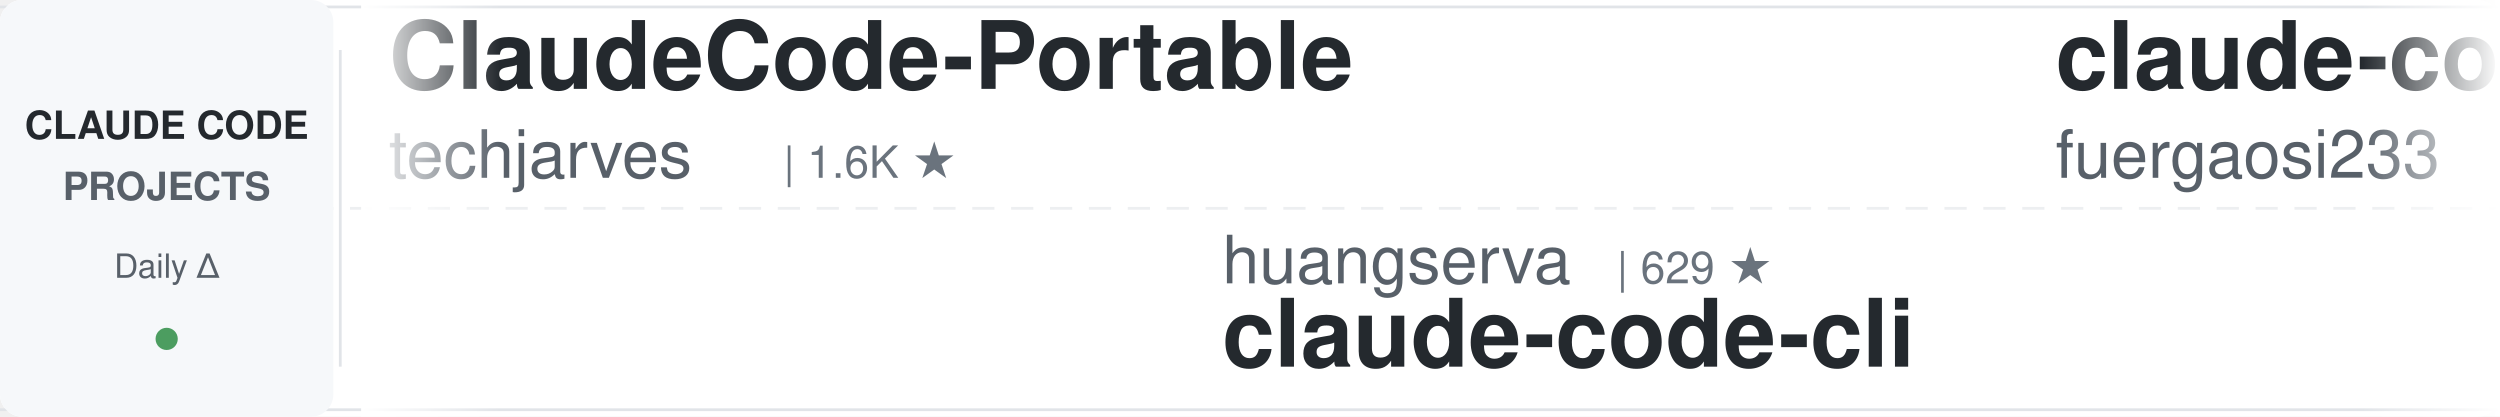
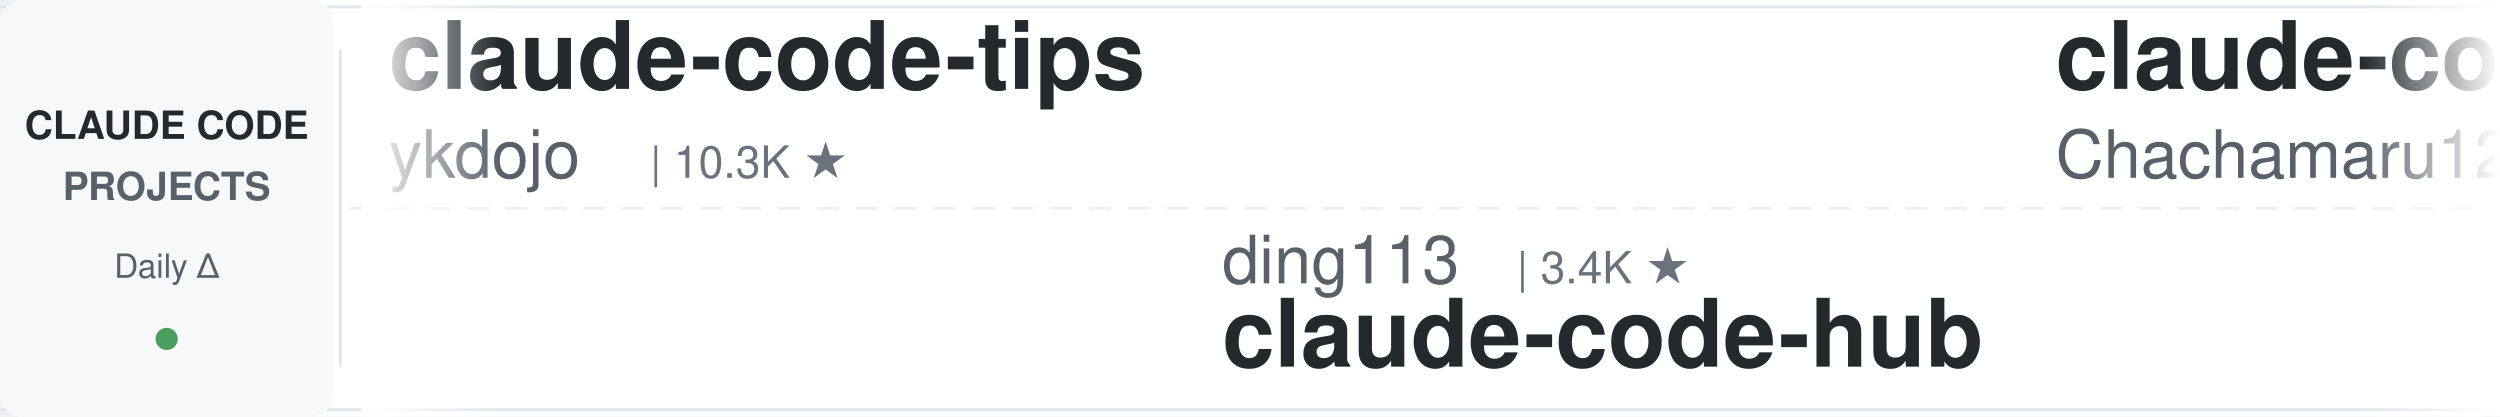
<svg xmlns="http://www.w3.org/2000/svg" width="900" height="150">
  <defs>
    <linearGradient id="leftFade" x1="0%" y1="0%" x2="100%" y2="0%">
      <stop offset="0%" style="stop-color:#ffffff;stop-opacity:1" />
      <stop offset="100%" style="stop-color:#ffffff;stop-opacity:0" />
    </linearGradient>
    <linearGradient id="rightFade" x1="0%" y1="0%" x2="100%" y2="0%">
      <stop offset="0%" style="stop-color:#ffffff;stop-opacity:0" />
      <stop offset="100%" style="stop-color:#ffffff;stop-opacity:1" />
    </linearGradient>
  </defs>
  <rect width="900" height="150" fill="#ffffff" rx="8" />
  <rect x="0" y="2" width="900" height="1" fill="#e1e4e8" />
  <rect x="0" y="147" width="900" height="1" fill="#e1e4e8" />
  <line x1="0" y1="75" x2="900" y2="75" stroke="#e1e4e8" stroke-width="1" stroke-dasharray="8 6" opacity="0.6" />
  <rect x="0" y="0" width="120" height="150" fill="#f6f8fa" rx="8" />
  <text x="60" y="50" font-family="-apple-system, BlinkMacSystemFont, 'Segoe UI', Helvetica, Arial, sans-serif" font-size="14" font-weight="600" fill="#24292e" text-anchor="middle">CLAUDE CODE</text>
  <text x="60" y="72" font-family="-apple-system, BlinkMacSystemFont, 'Segoe UI', Helvetica, Arial, sans-serif" font-size="14" font-weight="600" fill="#586069" text-anchor="middle">PROJECTS</text>
  <text x="60" y="100" font-family="-apple-system, BlinkMacSystemFont, 'Segoe UI', Helvetica, Arial, sans-serif" font-size="12" font-weight="500" fill="#586069" text-anchor="middle">Daily Δ</text>
  <circle cx="60" cy="122" r="4" fill="#22863a" opacity="0.8" />
  <rect x="122" y="18" width="1" height="114" fill="#e1e4e8" />
  <clipPath id="tickerClip">
    <rect x="130" y="0" width="770" height="150" />
  </clipPath>
  <g clip-path="url(#tickerClip)">
    <g id="tickerItems">
      <animateTransform attributeName="transform" attributeType="XML" type="translate" from="0 0" to="-3000 0" dur="54s" repeatCount="indefinite" />
      <g transform="translate(0, 0)">
-         <text x="140" y="32" font-family="-apple-system, BlinkMacSystemFont, 'Segoe UI', Helvetica, Arial, sans-serif" font-size="34" font-weight="600" fill="#24292e">ClaudeCode-Portable</text>
-         <text x="140" y="64" font-family="-apple-system, BlinkMacSystemFont, 'Segoe UI', Helvetica, Arial, sans-serif" font-size="24" font-weight="400" fill="#586069">techjarves</text>
-         <text x="282" y="64" font-family="-apple-system, BlinkMacSystemFont, 'Segoe UI', Helvetica, Arial, sans-serif" font-size="16" font-weight="500" fill="#6a737d">| 1.6K ★</text>
+         <text x="140" y="32" font-family="-apple-system, BlinkMacSystemFont, 'Segoe UI', Helvetica, Arial, sans-serif" font-size="34" font-weight="600" fill="#24292e">claude-code-tips</text>
+         <text x="140" y="64" font-family="-apple-system, BlinkMacSystemFont, 'Segoe UI', Helvetica, Arial, sans-serif" font-size="24" font-weight="400" fill="#586069">ykdojo</text>
+         <text x="234" y="64" font-family="-apple-system, BlinkMacSystemFont, 'Segoe UI', Helvetica, Arial, sans-serif" font-size="16" font-weight="500" fill="#6a737d">| 10.3K ★</text>
      </g>
      <g transform="translate(300, 0)">
-         <text x="140" y="102" font-family="-apple-system, BlinkMacSystemFont, 'Segoe UI', Helvetica, Arial, sans-serif" font-size="24" font-weight="400" fill="#586069">huangserva</text>
-         <text x="282" y="102" font-family="-apple-system, BlinkMacSystemFont, 'Segoe UI', Helvetica, Arial, sans-serif" font-size="16" font-weight="500" fill="#6a737d">| 629 ★</text>
-         <text x="140" y="132" font-family="-apple-system, BlinkMacSystemFont, 'Segoe UI', Helvetica, Arial, sans-serif" font-size="34" font-weight="600" fill="#24292e">claude-code-cli</text>
+         <text x="140" y="102" font-family="-apple-system, BlinkMacSystemFont, 'Segoe UI', Helvetica, Arial, sans-serif" font-size="24" font-weight="400" fill="#586069">ding113</text>
+         <text x="246" y="102" font-family="-apple-system, BlinkMacSystemFont, 'Segoe UI', Helvetica, Arial, sans-serif" font-size="16" font-weight="500" fill="#6a737d">| 3.4K ★</text>
+         <text x="140" y="132" font-family="-apple-system, BlinkMacSystemFont, 'Segoe UI', Helvetica, Arial, sans-serif" font-size="34" font-weight="600" fill="#24292e">claude-code-hub</text>
      </g>
      <g transform="translate(600, 0)">
-         <text x="140" y="32" font-family="-apple-system, BlinkMacSystemFont, 'Segoe UI', Helvetica, Arial, sans-serif" font-size="34" font-weight="600" fill="#24292e">claude-code-proxy</text>
-         <text x="140" y="64" font-family="-apple-system, BlinkMacSystemFont, 'Segoe UI', Helvetica, Arial, sans-serif" font-size="24" font-weight="400" fill="#586069">fuergaosi233</text>
-         <text x="306" y="64" font-family="-apple-system, BlinkMacSystemFont, 'Segoe UI', Helvetica, Arial, sans-serif" font-size="16" font-weight="500" fill="#6a737d">| 2.8K ★</text>
+         <text x="140" y="32" font-family="-apple-system, BlinkMacSystemFont, 'Segoe UI', Helvetica, Arial, sans-serif" font-size="34" font-weight="600" fill="#24292e">claude-code-harness</text>
+         <text x="140" y="64" font-family="-apple-system, BlinkMacSystemFont, 'Segoe UI', Helvetica, Arial, sans-serif" font-size="24" font-weight="400" fill="#586069">Chachamaru127</text>
+         <text x="318" y="64" font-family="-apple-system, BlinkMacSystemFont, 'Segoe UI', Helvetica, Arial, sans-serif" font-size="16" font-weight="500" fill="#6a737d">| 3.2K ★</text>
      </g>
      <g transform="translate(900, 0)">
-         <text x="140" y="102" font-family="-apple-system, BlinkMacSystemFont, 'Segoe UI', Helvetica, Arial, sans-serif" font-size="24" font-weight="400" fill="#586069">liuup</text>
-         <text x="222" y="102" font-family="-apple-system, BlinkMacSystemFont, 'Segoe UI', Helvetica, Arial, sans-serif" font-size="16" font-weight="500" fill="#6a737d">| 4.0K ★</text>
-         <text x="140" y="132" font-family="-apple-system, BlinkMacSystemFont, 'Segoe UI', Helvetica, Arial, sans-serif" font-size="34" font-weight="600" fill="#24292e">claude-code-analysis</text>
+         <text x="140" y="102" font-family="-apple-system, BlinkMacSystemFont, 'Segoe UI', Helvetica, Arial, sans-serif" font-size="24" font-weight="400" fill="#586069">zebbern</text>
+         <text x="246" y="102" font-family="-apple-system, BlinkMacSystemFont, 'Segoe UI', Helvetica, Arial, sans-serif" font-size="16" font-weight="500" fill="#6a737d">| 4.7K ★</text>
+         <text x="140" y="132" font-family="-apple-system, BlinkMacSystemFont, 'Segoe UI', Helvetica, Arial, sans-serif" font-size="34" font-weight="600" fill="#24292e">claude-code-guide</text>
      </g>
      <g transform="translate(1200, 0)">
-         <text x="140" y="32" font-family="-apple-system, BlinkMacSystemFont, 'Segoe UI', Helvetica, Arial, sans-serif" font-size="34" font-weight="600" fill="#24292e">claude-code-source</text>
-         <text x="140" y="64" font-family="-apple-system, BlinkMacSystemFont, 'Segoe UI', Helvetica, Arial, sans-serif" font-size="24" font-weight="400" fill="#586069">JrCx7scC</text>
-         <text x="258" y="64" font-family="-apple-system, BlinkMacSystemFont, 'Segoe UI', Helvetica, Arial, sans-serif" font-size="16" font-weight="500" fill="#6a737d">| 376 ★</text>
+         <text x="140" y="32" font-family="-apple-system, BlinkMacSystemFont, 'Segoe UI', Helvetica, Arial, sans-serif" font-size="34" font-weight="600" fill="#24292e">ralph-claude-code</text>
+         <text x="140" y="64" font-family="-apple-system, BlinkMacSystemFont, 'Segoe UI', Helvetica, Arial, sans-serif" font-size="24" font-weight="400" fill="#586069">frankbria</text>
+         <text x="270" y="64" font-family="-apple-system, BlinkMacSystemFont, 'Segoe UI', Helvetica, Arial, sans-serif" font-size="16" font-weight="500" fill="#6a737d">| 9.7K ★</text>
      </g>
      <g transform="translate(1500, 0)">
-         <text x="140" y="102" font-family="-apple-system, BlinkMacSystemFont, 'Segoe UI', Helvetica, Arial, sans-serif" font-size="24" font-weight="400" fill="#586069">huangjia2019</text>
-         <text x="306" y="102" font-family="-apple-system, BlinkMacSystemFont, 'Segoe UI', Helvetica, Arial, sans-serif" font-size="16" font-weight="500" fill="#6a737d">| 1.1K ★</text>
-         <text x="140" y="132" font-family="-apple-system, BlinkMacSystemFont, 'Segoe UI', Helvetica, Arial, sans-serif" font-size="34" font-weight="600" fill="#24292e">claude-code-engineering</text>
+         <text x="140" y="102" font-family="-apple-system, BlinkMacSystemFont, 'Segoe UI', Helvetica, Arial, sans-serif" font-size="24" font-weight="400" fill="#586069">JrCx7scC</text>
+         <text x="258" y="102" font-family="-apple-system, BlinkMacSystemFont, 'Segoe UI', Helvetica, Arial, sans-serif" font-size="16" font-weight="500" fill="#6a737d">| 376 ★</text>
+         <text x="140" y="132" font-family="-apple-system, BlinkMacSystemFont, 'Segoe UI', Helvetica, Arial, sans-serif" font-size="34" font-weight="600" fill="#24292e">claude-code-source</text>
      </g>
      <g transform="translate(1800, 0)">
-         <text x="140" y="32" font-family="-apple-system, BlinkMacSystemFont, 'Segoe UI', Helvetica, Arial, sans-serif" font-size="34" font-weight="600" fill="#24292e">awesome-claude-code-suba...</text>
-         <text x="140" y="64" font-family="-apple-system, BlinkMacSystemFont, 'Segoe UI', Helvetica, Arial, sans-serif" font-size="24" font-weight="400" fill="#586069">VoltAgent</text>
-         <text x="270" y="64" font-family="-apple-system, BlinkMacSystemFont, 'Segoe UI', Helvetica, Arial, sans-serif" font-size="16" font-weight="500" fill="#6a737d">| 26.0K ★</text>
+         <text x="140" y="32" font-family="-apple-system, BlinkMacSystemFont, 'Segoe UI', Helvetica, Arial, sans-serif" font-size="34" font-weight="600" fill="#24292e">arcads-claude-code</text>
+         <text x="140" y="64" font-family="-apple-system, BlinkMacSystemFont, 'Segoe UI', Helvetica, Arial, sans-serif" font-size="24" font-weight="400" fill="#586069">krusemediallc</text>
+         <text x="318" y="64" font-family="-apple-system, BlinkMacSystemFont, 'Segoe UI', Helvetica, Arial, sans-serif" font-size="16" font-weight="500" fill="#6a737d">| 1.6K ★</text>
      </g>
      <g transform="translate(2100, 0)">
-         <text x="140" y="102" font-family="-apple-system, BlinkMacSystemFont, 'Segoe UI', Helvetica, Arial, sans-serif" font-size="24" font-weight="400" fill="#586069">anthropics</text>
-         <text x="282" y="102" font-family="-apple-system, BlinkMacSystemFont, 'Segoe UI', Helvetica, Arial, sans-serif" font-size="16" font-weight="500" fill="#6a737d">| 9.6K ★</text>
-         <text x="140" y="132" font-family="-apple-system, BlinkMacSystemFont, 'Segoe UI', Helvetica, Arial, sans-serif" font-size="34" font-weight="600" fill="#24292e">claude-code-action</text>
+         <text x="140" y="102" font-family="-apple-system, BlinkMacSystemFont, 'Segoe UI', Helvetica, Arial, sans-serif" font-size="24" font-weight="400" fill="#586069">fuergaosi233</text>
+         <text x="306" y="102" font-family="-apple-system, BlinkMacSystemFont, 'Segoe UI', Helvetica, Arial, sans-serif" font-size="16" font-weight="500" fill="#6a737d">| 2.8K ★</text>
+         <text x="140" y="132" font-family="-apple-system, BlinkMacSystemFont, 'Segoe UI', Helvetica, Arial, sans-serif" font-size="34" font-weight="600" fill="#24292e">claude-code-proxy</text>
      </g>
      <g transform="translate(2400, 0)">
-         <text x="140" y="32" font-family="-apple-system, BlinkMacSystemFont, 'Segoe UI', Helvetica, Arial, sans-serif" font-size="34" font-weight="600" fill="#24292e">claude-code-system-promp...</text>
-         <text x="140" y="64" font-family="-apple-system, BlinkMacSystemFont, 'Segoe UI', Helvetica, Arial, sans-serif" font-size="24" font-weight="400" fill="#586069">Piebald-AI</text>
-         <text x="282" y="64" font-family="-apple-system, BlinkMacSystemFont, 'Segoe UI', Helvetica, Arial, sans-serif" font-size="16" font-weight="500" fill="#6a737d">| 13.0K ★</text>
+         <text x="140" y="32" font-family="-apple-system, BlinkMacSystemFont, 'Segoe UI', Helvetica, Arial, sans-serif" font-size="34" font-weight="600" fill="#24292e">ECC</text>
+         <text x="140" y="64" font-family="-apple-system, BlinkMacSystemFont, 'Segoe UI', Helvetica, Arial, sans-serif" font-size="24" font-weight="400" fill="#586069">affaan-m</text>
+         <text x="258" y="64" font-family="-apple-system, BlinkMacSystemFont, 'Segoe UI', Helvetica, Arial, sans-serif" font-size="16" font-weight="500" fill="#6a737d">| 286.6K ★</text>
      </g>
      <g transform="translate(2700, 0)">
-         <text x="140" y="102" font-family="-apple-system, BlinkMacSystemFont, 'Segoe UI', Helvetica, Arial, sans-serif" font-size="24" font-weight="400" fill="#586069">edmund-io</text>
-         <text x="270" y="102" font-family="-apple-system, BlinkMacSystemFont, 'Segoe UI', Helvetica, Arial, sans-serif" font-size="16" font-weight="500" fill="#6a737d">| 1.5K ★</text>
-         <text x="140" y="132" font-family="-apple-system, BlinkMacSystemFont, 'Segoe UI', Helvetica, Arial, sans-serif" font-size="34" font-weight="600" fill="#24292e">edmunds-claude-code</text>
+         <text x="140" y="102" font-family="-apple-system, BlinkMacSystemFont, 'Segoe UI', Helvetica, Arial, sans-serif" font-size="24" font-weight="400" fill="#586069">diet103</text>
+         <text x="246" y="102" font-family="-apple-system, BlinkMacSystemFont, 'Segoe UI', Helvetica, Arial, sans-serif" font-size="16" font-weight="500" fill="#6a737d">| 10.0K ★</text>
+         <text x="140" y="132" font-family="-apple-system, BlinkMacSystemFont, 'Segoe UI', Helvetica, Arial, sans-serif" font-size="34" font-weight="600" fill="#24292e">claude-code-infrastructu...</text>
      </g>
      <g transform="translate(3000, 0)">
-         <text x="140" y="32" font-family="-apple-system, BlinkMacSystemFont, 'Segoe UI', Helvetica, Arial, sans-serif" font-size="34" font-weight="600" fill="#24292e">ClaudeCode-Portable</text>
-         <text x="140" y="64" font-family="-apple-system, BlinkMacSystemFont, 'Segoe UI', Helvetica, Arial, sans-serif" font-size="24" font-weight="400" fill="#586069">techjarves</text>
-         <text x="282" y="64" font-family="-apple-system, BlinkMacSystemFont, 'Segoe UI', Helvetica, Arial, sans-serif" font-size="16" font-weight="500" fill="#6a737d">| 1.6K ★</text>
+         <text x="140" y="32" font-family="-apple-system, BlinkMacSystemFont, 'Segoe UI', Helvetica, Arial, sans-serif" font-size="34" font-weight="600" fill="#24292e">claude-code-tips</text>
+         <text x="140" y="64" font-family="-apple-system, BlinkMacSystemFont, 'Segoe UI', Helvetica, Arial, sans-serif" font-size="24" font-weight="400" fill="#586069">ykdojo</text>
+         <text x="234" y="64" font-family="-apple-system, BlinkMacSystemFont, 'Segoe UI', Helvetica, Arial, sans-serif" font-size="16" font-weight="500" fill="#6a737d">| 10.3K ★</text>
      </g>
      <g transform="translate(3300, 0)">
-         <text x="140" y="102" font-family="-apple-system, BlinkMacSystemFont, 'Segoe UI', Helvetica, Arial, sans-serif" font-size="24" font-weight="400" fill="#586069">huangserva</text>
-         <text x="282" y="102" font-family="-apple-system, BlinkMacSystemFont, 'Segoe UI', Helvetica, Arial, sans-serif" font-size="16" font-weight="500" fill="#6a737d">| 629 ★</text>
-         <text x="140" y="132" font-family="-apple-system, BlinkMacSystemFont, 'Segoe UI', Helvetica, Arial, sans-serif" font-size="34" font-weight="600" fill="#24292e">claude-code-cli</text>
+         <text x="140" y="102" font-family="-apple-system, BlinkMacSystemFont, 'Segoe UI', Helvetica, Arial, sans-serif" font-size="24" font-weight="400" fill="#586069">ding113</text>
+         <text x="246" y="102" font-family="-apple-system, BlinkMacSystemFont, 'Segoe UI', Helvetica, Arial, sans-serif" font-size="16" font-weight="500" fill="#6a737d">| 3.4K ★</text>
+         <text x="140" y="132" font-family="-apple-system, BlinkMacSystemFont, 'Segoe UI', Helvetica, Arial, sans-serif" font-size="34" font-weight="600" fill="#24292e">claude-code-hub</text>
      </g>
      <g transform="translate(3600, 0)">
-         <text x="140" y="32" font-family="-apple-system, BlinkMacSystemFont, 'Segoe UI', Helvetica, Arial, sans-serif" font-size="34" font-weight="600" fill="#24292e">claude-code-proxy</text>
-         <text x="140" y="64" font-family="-apple-system, BlinkMacSystemFont, 'Segoe UI', Helvetica, Arial, sans-serif" font-size="24" font-weight="400" fill="#586069">fuergaosi233</text>
-         <text x="306" y="64" font-family="-apple-system, BlinkMacSystemFont, 'Segoe UI', Helvetica, Arial, sans-serif" font-size="16" font-weight="500" fill="#6a737d">| 2.8K ★</text>
+         <text x="140" y="32" font-family="-apple-system, BlinkMacSystemFont, 'Segoe UI', Helvetica, Arial, sans-serif" font-size="34" font-weight="600" fill="#24292e">claude-code-harness</text>
+         <text x="140" y="64" font-family="-apple-system, BlinkMacSystemFont, 'Segoe UI', Helvetica, Arial, sans-serif" font-size="24" font-weight="400" fill="#586069">Chachamaru127</text>
+         <text x="318" y="64" font-family="-apple-system, BlinkMacSystemFont, 'Segoe UI', Helvetica, Arial, sans-serif" font-size="16" font-weight="500" fill="#6a737d">| 3.2K ★</text>
      </g>
      <g transform="translate(3900, 0)">
-         <text x="140" y="102" font-family="-apple-system, BlinkMacSystemFont, 'Segoe UI', Helvetica, Arial, sans-serif" font-size="24" font-weight="400" fill="#586069">liuup</text>
-         <text x="222" y="102" font-family="-apple-system, BlinkMacSystemFont, 'Segoe UI', Helvetica, Arial, sans-serif" font-size="16" font-weight="500" fill="#6a737d">| 4.0K ★</text>
-         <text x="140" y="132" font-family="-apple-system, BlinkMacSystemFont, 'Segoe UI', Helvetica, Arial, sans-serif" font-size="34" font-weight="600" fill="#24292e">claude-code-analysis</text>
+         <text x="140" y="102" font-family="-apple-system, BlinkMacSystemFont, 'Segoe UI', Helvetica, Arial, sans-serif" font-size="24" font-weight="400" fill="#586069">zebbern</text>
+         <text x="246" y="102" font-family="-apple-system, BlinkMacSystemFont, 'Segoe UI', Helvetica, Arial, sans-serif" font-size="16" font-weight="500" fill="#6a737d">| 4.7K ★</text>
+         <text x="140" y="132" font-family="-apple-system, BlinkMacSystemFont, 'Segoe UI', Helvetica, Arial, sans-serif" font-size="34" font-weight="600" fill="#24292e">claude-code-guide</text>
      </g>
    </g>
  </g>
  <rect x="130" y="0" width="50" height="150" fill="url(#leftFade)" />
  <rect x="850" y="0" width="50" height="150" fill="url(#rightFade)" />
</svg>
